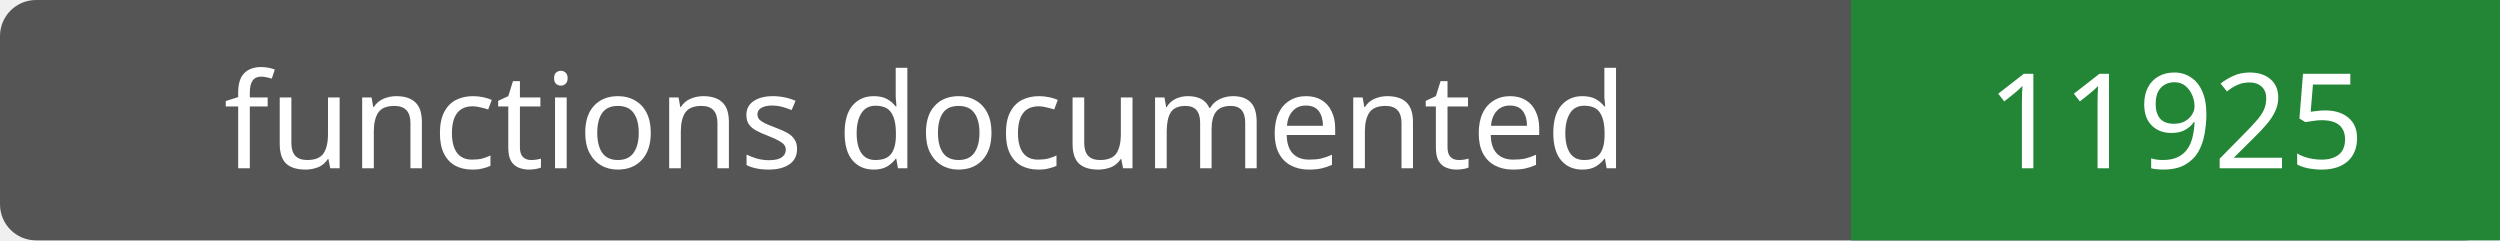
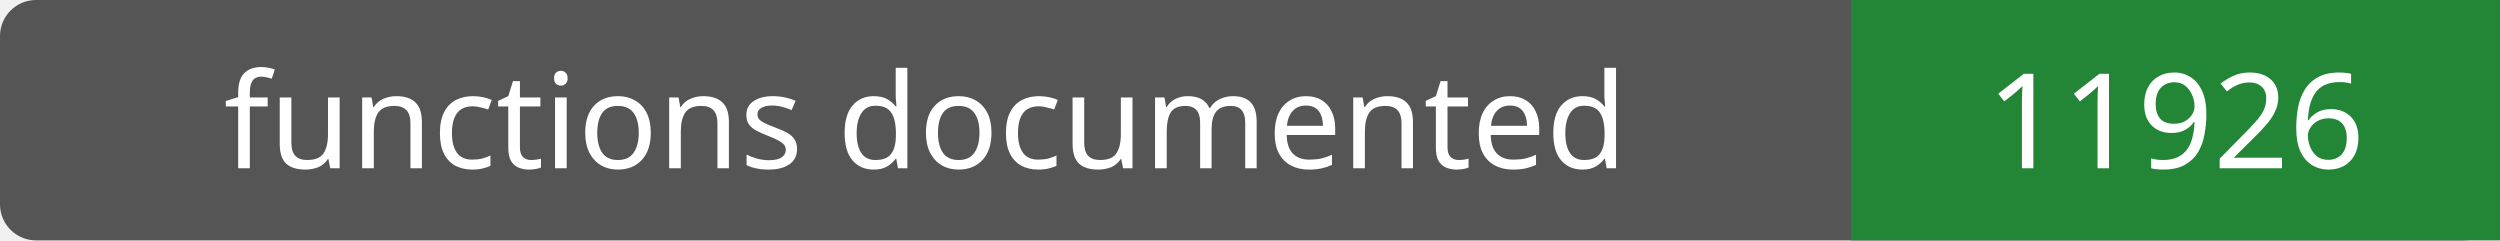
- <svg xmlns="http://www.w3.org/2000/svg" width="208" height="20" role="img" aria-label="functions documented: 11925">
+ <svg xmlns="http://www.w3.org/2000/svg" width="208" height="20" role="img" aria-label="functions documented: 11926">
  <rect width="208" height="20" rx="3" fill="#555" />
  <path fill="#238636" d="M154 0h54v20H154z" />
  <g fill="#fff" text-anchor="middle" font-family="Verdana,sans-serif" font-size="11">
    <text x="77.0" y="14">functions documented</text>
-     <text x="181.0" y="14">11925</text>
+     <text x="181.0" y="14">11926</text>
  </g>
</svg>
